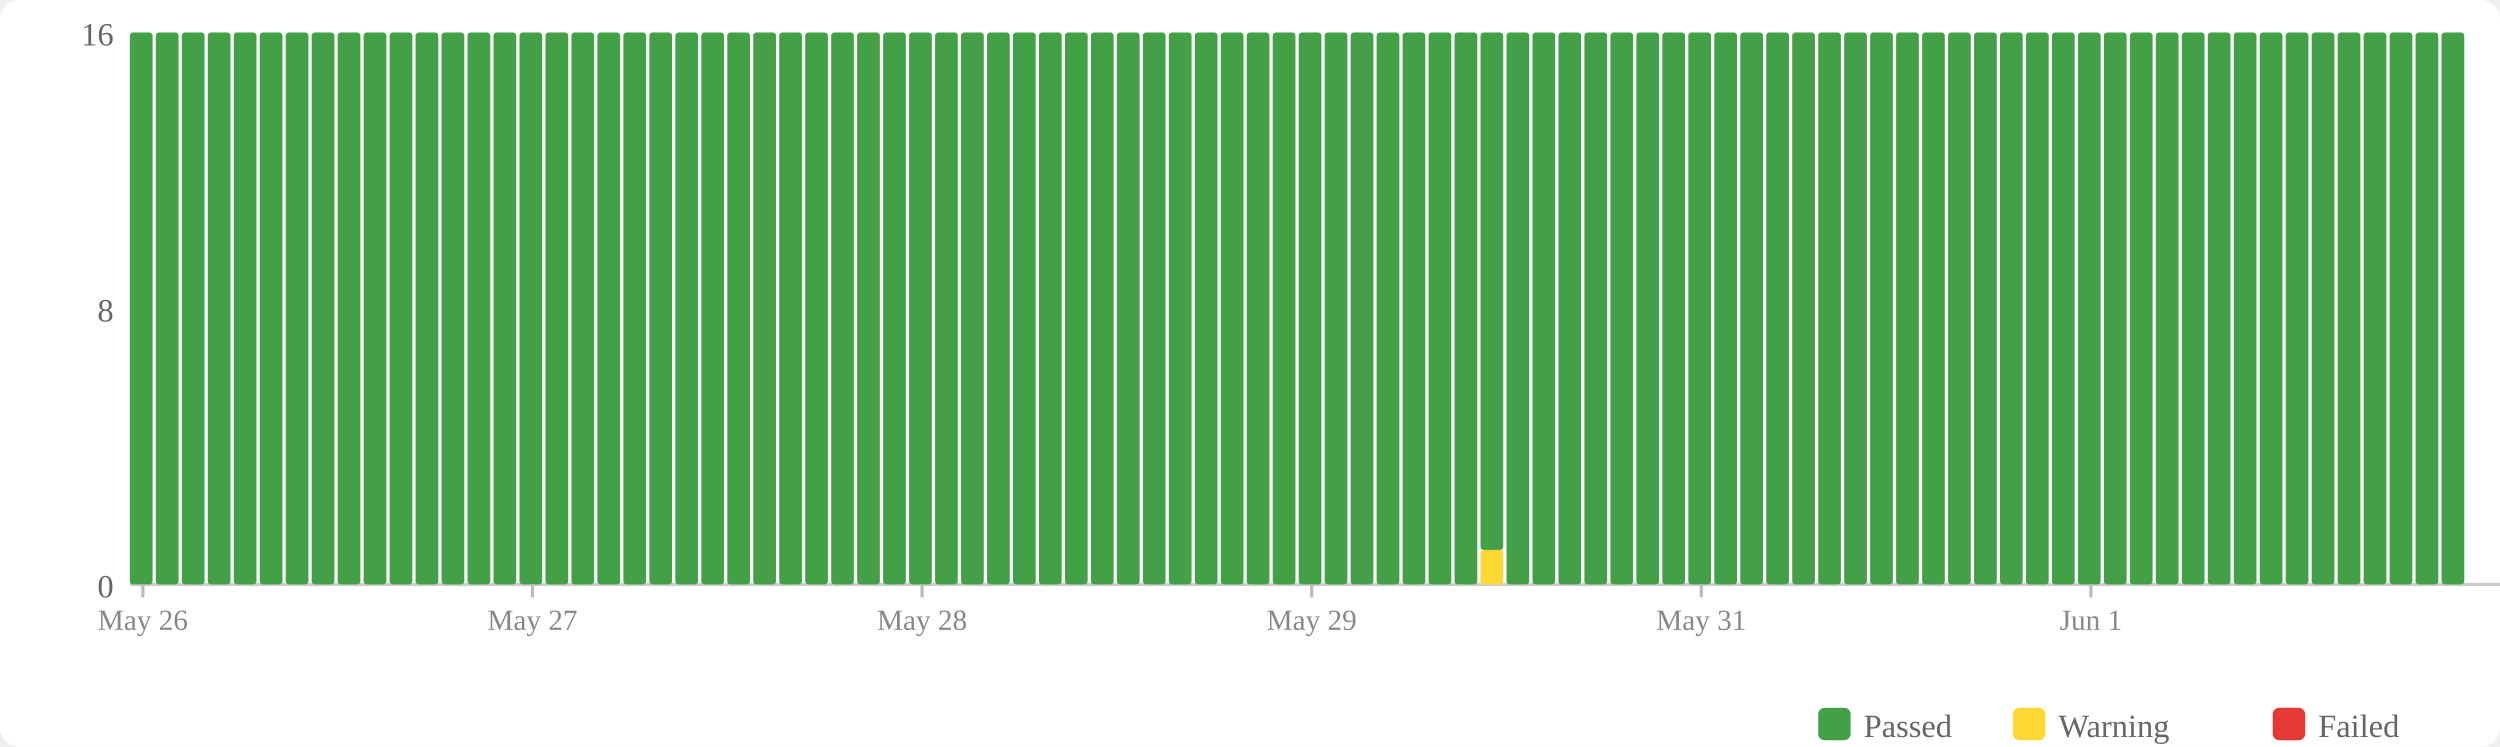
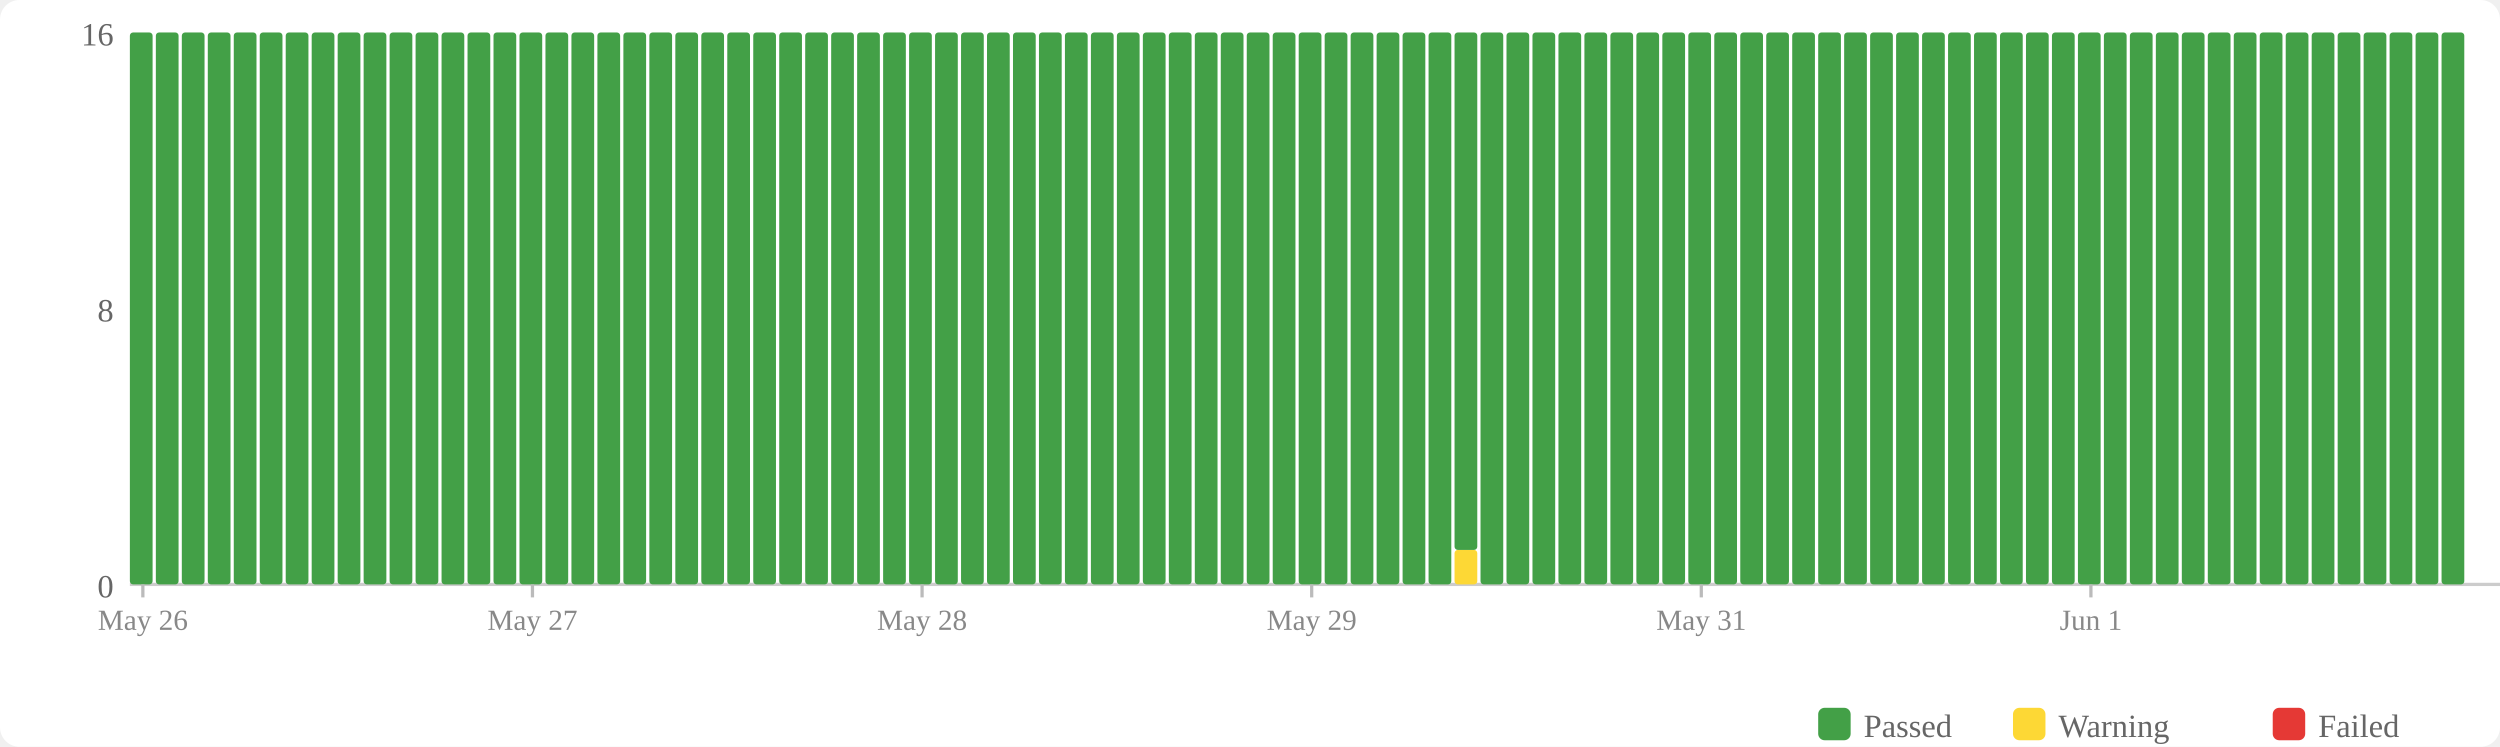
<svg xmlns="http://www.w3.org/2000/svg" width="770" height="230" viewBox="0 0 770 230">
  <rect width="770" height="230" fill="#fff" rx="6" />
  <rect x="560" y="218" width="10" height="10" fill="#43a047" rx="2" />
  <text x="574" y="227" font-size="10" fill="#666">Passed</text>
  <rect x="620" y="218" width="10" height="10" fill="#fdd835" rx="2" />
  <text x="634" y="227" font-size="10" fill="#666">Warning</text>
  <rect x="700" y="218" width="10" height="10" fill="#e53935" rx="2" />
  <text x="714" y="227" font-size="10" fill="#666">Failed</text>
  <text x="35" y="184" text-anchor="end" font-size="10" fill="#666">0</text>
  <text x="35" y="99" text-anchor="end" font-size="10" fill="#666">8</text>
  <text x="35" y="14" text-anchor="end" font-size="10" fill="#666">16</text>
  <line x1="40" y1="180" x2="770" y2="180" stroke="#ccc" stroke-width="1" />
  <rect x="40" y="10" width="7" height="170" fill="#43a047" rx="1" />
  <rect x="48" y="10" width="7" height="170" fill="#43a047" rx="1" />
  <rect x="56" y="10" width="7" height="170" fill="#43a047" rx="1" />
  <rect x="64" y="10" width="7" height="170" fill="#43a047" rx="1" />
  <rect x="72" y="10" width="7" height="170" fill="#43a047" rx="1" />
  <rect x="80" y="10" width="7" height="170" fill="#43a047" rx="1" />
  <rect x="88" y="10" width="7" height="170" fill="#43a047" rx="1" />
  <rect x="96" y="10" width="7" height="170" fill="#43a047" rx="1" />
  <rect x="104" y="10" width="7" height="170" fill="#43a047" rx="1" />
  <rect x="112" y="10" width="7" height="170" fill="#43a047" rx="1" />
  <rect x="120" y="10" width="7" height="170" fill="#43a047" rx="1" />
  <rect x="128" y="10" width="7" height="170" fill="#43a047" rx="1" />
  <rect x="136" y="10" width="7" height="170" fill="#43a047" rx="1" />
  <rect x="144" y="10" width="7" height="170" fill="#43a047" rx="1" />
  <rect x="152" y="10" width="7" height="170" fill="#43a047" rx="1" />
  <rect x="160" y="10" width="7" height="170" fill="#43a047" rx="1" />
  <rect x="168" y="10" width="7" height="170" fill="#43a047" rx="1" />
  <rect x="176" y="10" width="7" height="170" fill="#43a047" rx="1" />
  <rect x="184" y="10" width="7" height="170" fill="#43a047" rx="1" />
  <rect x="192" y="10" width="7" height="170" fill="#43a047" rx="1" />
  <rect x="200" y="10" width="7" height="170" fill="#43a047" rx="1" />
  <rect x="208" y="10" width="7" height="170" fill="#43a047" rx="1" />
  <rect x="216" y="10" width="7" height="170" fill="#43a047" rx="1" />
  <rect x="224" y="10" width="7" height="170" fill="#43a047" rx="1" />
  <rect x="232" y="10" width="7" height="170" fill="#43a047" rx="1" />
  <rect x="240" y="10" width="7" height="170" fill="#43a047" rx="1" />
  <rect x="248" y="10" width="7" height="170" fill="#43a047" rx="1" />
  <rect x="256" y="10" width="7" height="170" fill="#43a047" rx="1" />
  <rect x="264" y="10" width="7" height="170" fill="#43a047" rx="1" />
  <rect x="272" y="10" width="7" height="170" fill="#43a047" rx="1" />
  <rect x="280" y="10" width="7" height="170" fill="#43a047" rx="1" />
  <rect x="288" y="10" width="7" height="170" fill="#43a047" rx="1" />
  <rect x="296" y="10" width="7" height="170" fill="#43a047" rx="1" />
  <rect x="304" y="10" width="7" height="170" fill="#43a047" rx="1" />
  <rect x="312" y="10" width="7" height="170" fill="#43a047" rx="1" />
  <rect x="320" y="10" width="7" height="170" fill="#43a047" rx="1" />
  <rect x="328" y="10" width="7" height="170" fill="#43a047" rx="1" />
  <rect x="336" y="10" width="7" height="170" fill="#43a047" rx="1" />
  <rect x="344" y="10" width="7" height="170" fill="#43a047" rx="1" />
  <rect x="352" y="10" width="7" height="170" fill="#43a047" rx="1" />
  <rect x="360" y="10" width="7" height="170" fill="#43a047" rx="1" />
  <rect x="368" y="10" width="7" height="170" fill="#43a047" rx="1" />
  <rect x="376" y="10" width="7" height="170" fill="#43a047" rx="1" />
  <rect x="384" y="10" width="7" height="170" fill="#43a047" rx="1" />
  <rect x="392" y="10" width="7" height="170" fill="#43a047" rx="1" />
  <rect x="400" y="10" width="7" height="170" fill="#43a047" rx="1" />
  <rect x="408" y="10" width="7" height="170" fill="#43a047" rx="1" />
  <rect x="416" y="10" width="7" height="170" fill="#43a047" rx="1" />
  <rect x="424" y="10" width="7" height="170" fill="#43a047" rx="1" />
  <rect x="432" y="10" width="7" height="170" fill="#43a047" rx="1" />
  <rect x="440" y="10" width="7" height="170" fill="#43a047" rx="1" />
-   <rect x="448" y="10" width="7" height="170" fill="#43a047" rx="1" />
-   <rect x="456" y="169.375" width="7" height="10.625" fill="#fdd835" rx="1" />
-   <rect x="456" y="10" width="7" height="159.375" fill="#43a047" rx="1" />
+   <rect x="448" y="169.375" width="7" height="10.625" fill="#fdd835" rx="1" />
+   <rect x="448" y="10" width="7" height="159.375" fill="#43a047" rx="1" />
+   <rect x="456" y="10" width="7" height="170" fill="#43a047" rx="1" />
  <rect x="464" y="10" width="7" height="170" fill="#43a047" rx="1" />
  <rect x="472" y="10" width="7" height="170" fill="#43a047" rx="1" />
  <rect x="480" y="10" width="7" height="170" fill="#43a047" rx="1" />
  <rect x="488" y="10" width="7" height="170" fill="#43a047" rx="1" />
  <rect x="496" y="10" width="7" height="170" fill="#43a047" rx="1" />
  <rect x="504" y="10" width="7" height="170" fill="#43a047" rx="1" />
  <rect x="512" y="10" width="7" height="170" fill="#43a047" rx="1" />
  <rect x="520" y="10" width="7" height="170" fill="#43a047" rx="1" />
  <rect x="528" y="10" width="7" height="170" fill="#43a047" rx="1" />
  <rect x="536" y="10" width="7" height="170" fill="#43a047" rx="1" />
  <rect x="544" y="10" width="7" height="170" fill="#43a047" rx="1" />
  <rect x="552" y="10" width="7" height="170" fill="#43a047" rx="1" />
  <rect x="560" y="10" width="7" height="170" fill="#43a047" rx="1" />
  <rect x="568" y="10" width="7" height="170" fill="#43a047" rx="1" />
  <rect x="576" y="10" width="7" height="170" fill="#43a047" rx="1" />
  <rect x="584" y="10" width="7" height="170" fill="#43a047" rx="1" />
  <rect x="592" y="10" width="7" height="170" fill="#43a047" rx="1" />
  <rect x="600" y="10" width="7" height="170" fill="#43a047" rx="1" />
  <rect x="608" y="10" width="7" height="170" fill="#43a047" rx="1" />
  <rect x="616" y="10" width="7" height="170" fill="#43a047" rx="1" />
  <rect x="624" y="10" width="7" height="170" fill="#43a047" rx="1" />
  <rect x="632" y="10" width="7" height="170" fill="#43a047" rx="1" />
  <rect x="640" y="10" width="7" height="170" fill="#43a047" rx="1" />
  <rect x="648" y="10" width="7" height="170" fill="#43a047" rx="1" />
  <rect x="656" y="10" width="7" height="170" fill="#43a047" rx="1" />
  <rect x="664" y="10" width="7" height="170" fill="#43a047" rx="1" />
  <rect x="672" y="10" width="7" height="170" fill="#43a047" rx="1" />
  <rect x="680" y="10" width="7" height="170" fill="#43a047" rx="1" />
  <rect x="688" y="10" width="7" height="170" fill="#43a047" rx="1" />
  <rect x="696" y="10" width="7" height="170" fill="#43a047" rx="1" />
  <rect x="704" y="10" width="7" height="170" fill="#43a047" rx="1" />
  <rect x="712" y="10" width="7" height="170" fill="#43a047" rx="1" />
  <rect x="720" y="10" width="7" height="170" fill="#43a047" rx="1" />
  <rect x="728" y="10" width="7" height="170" fill="#43a047" rx="1" />
  <rect x="736" y="10" width="7" height="170" fill="#43a047" rx="1" />
  <rect x="744" y="10" width="7" height="170" fill="#43a047" rx="1" />
  <rect x="752" y="10" width="7" height="170" fill="#43a047" rx="1" />
  <line x1="44.0" y1="180" x2="44.0" y2="184" stroke="#bbb" stroke-width="1" />
  <text x="44.0" y="194" text-anchor="middle" font-size="9" fill="#888">May 26</text>
  <line x1="164.0" y1="180" x2="164.0" y2="184" stroke="#bbb" stroke-width="1" />
  <text x="164.0" y="194" text-anchor="middle" font-size="9" fill="#888">May 27</text>
  <line x1="284.0" y1="180" x2="284.0" y2="184" stroke="#bbb" stroke-width="1" />
  <text x="284.0" y="194" text-anchor="middle" font-size="9" fill="#888">May 28</text>
  <line x1="404.0" y1="180" x2="404.0" y2="184" stroke="#bbb" stroke-width="1" />
  <text x="404.0" y="194" text-anchor="middle" font-size="9" fill="#888">May 29</text>
  <line x1="524.0" y1="180" x2="524.0" y2="184" stroke="#bbb" stroke-width="1" />
  <text x="524.0" y="194" text-anchor="middle" font-size="9" fill="#888">May 31</text>
  <line x1="644.0" y1="180" x2="644.0" y2="184" stroke="#bbb" stroke-width="1" />
  <text x="644.0" y="194" text-anchor="middle" font-size="9" fill="#888">Jun 1</text>
</svg>
